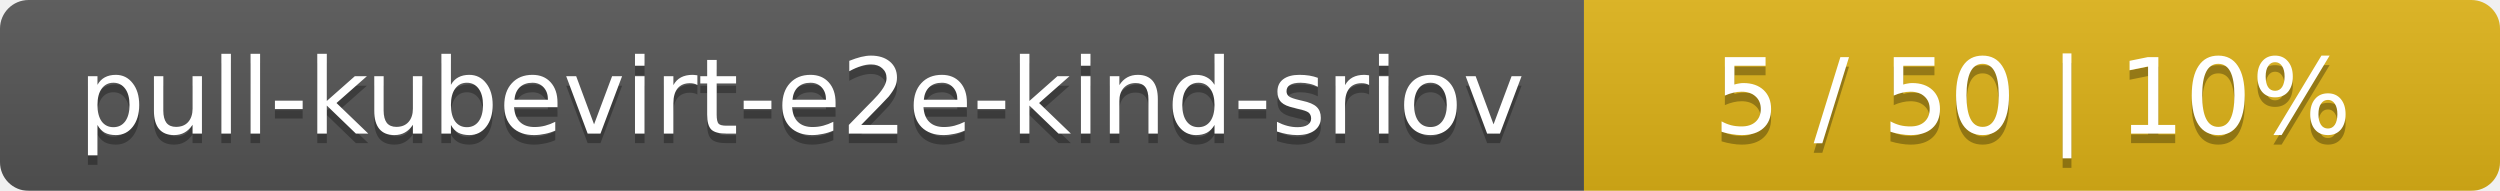
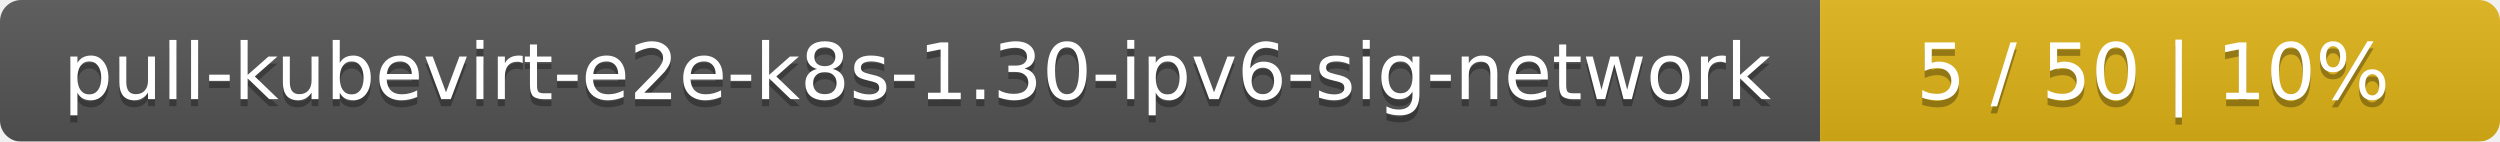
- <svg xmlns="http://www.w3.org/2000/svg" width="262" height="20">
+ <svg xmlns="http://www.w3.org/2000/svg" width="353" height="20">
  <linearGradient id="smooth" x2="0" y2="100%">
    <stop offset="0" stop-color="#bbb" stop-opacity=".1" />
    <stop offset="1" stop-opacity=".1" />
  </linearGradient>
  <mask id="round">
-     <rect width="262" height="20" rx="3" fill="#fff" />
+     <rect width="353" height="20" rx="3" fill="#fff" />
  </mask>
  <g mask="url(#round)">
-     <rect width="166" height="20" fill="#555" />
-     <rect x="166" width="96" height="20" fill="#dfb317" />
-     <rect width="262" height="20" fill="url(#smooth)" />
+     <rect width="257" height="20" fill="#555" />
+     <rect x="257" width="96" height="20" fill="#dfb317" />
+     <rect width="353" height="20" fill="url(#smooth)" />
  </g>
  <g fill="#fff" text-anchor="middle" font-family="DejaVu Sans,Verdana,Geneva,sans-serif" font-size="11">
-     <text x="84" y="15" fill="#010101" fill-opacity=".3">pull-kubevirt-e2e-kind-sriov</text>
-     <text x="84" y="14">pull-kubevirt-e2e-kind-sriov</text>
-     <text x="213" y="15" fill="#010101" fill-opacity=".3">5 / 50    |    10%</text>
-     <text x="213" y="14">5 / 50    |    10%</text>
+     <text x="129.5" y="15" fill="#010101" fill-opacity=".3">pull-kubevirt-e2e-k8s-1.30-ipv6-sig-network</text>
+     <text x="129.5" y="14">pull-kubevirt-e2e-k8s-1.30-ipv6-sig-network</text>
+     <text x="304" y="15" fill="#010101" fill-opacity=".3">5 / 50    |    10%</text>
+     <text x="304" y="14">5 / 50    |    10%</text>
  </g>
</svg>
